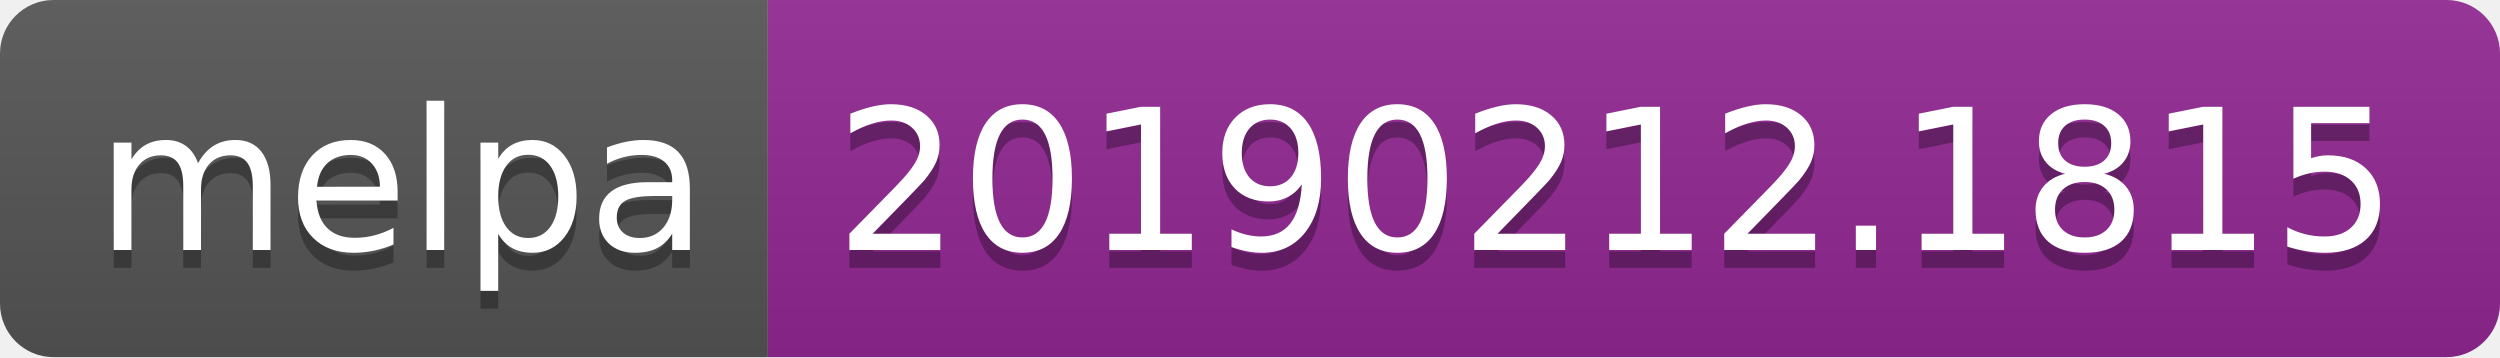
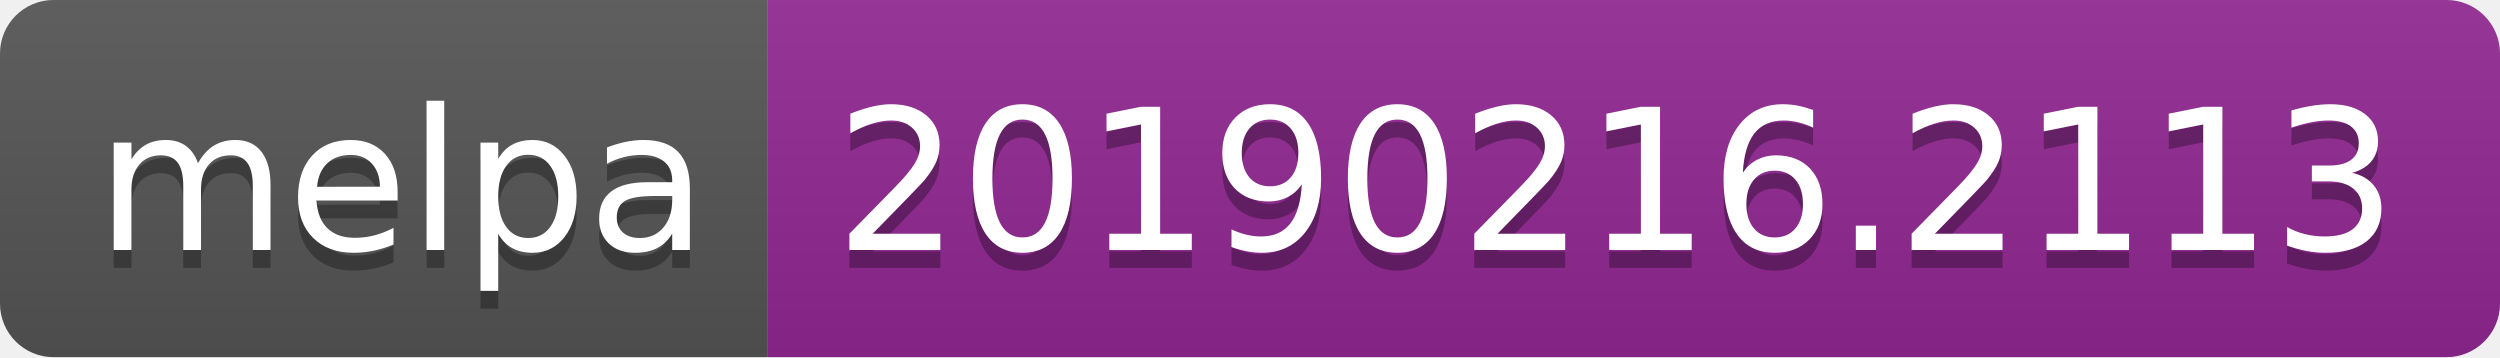
<svg xmlns="http://www.w3.org/2000/svg" width="140" height="20">
  <linearGradient id="b" x2="0" y2="100%">
    <stop offset="0" stop-color="#bbb" stop-opacity=".1" />
    <stop offset="1" stop-opacity=".1" />
  </linearGradient>
  <clipPath id="a">
    <rect width="140" height="20" rx="3" fill="#fff" />
  </clipPath>
  <g clip-path="url(#a)">
    <path fill="#555" d="M0 0h43v20H0z" />
    <path fill="#922793" d="M43 0h97v20H43z" />
    <path fill="url(#b)" d="M0 0h140v20H0z" />
  </g>
  <g fill="#fff" text-anchor="middle" font-family="DejaVu Sans,Verdana,Geneva,sans-serif" font-size="110">
    <text x="225" y="150" fill="#010101" fill-opacity=".3" transform="scale(.1)" textLength="330">melpa</text>
    <text x="225" y="140" transform="scale(.1)" textLength="330">melpa</text>
-     <text x="905" y="150" fill="#010101" fill-opacity=".3" transform="scale(.1)" textLength="870">20190212.1815</text>
-     <text x="905" y="140" transform="scale(.1)" textLength="870">20190212.1815</text>
+     <text x="905" y="150" fill="#010101" fill-opacity=".3" transform="scale(.1)" textLength="870">20190216.2113</text>
+     <text x="905" y="140" transform="scale(.1)" textLength="870">20190216.2113</text>
  </g>
</svg>
